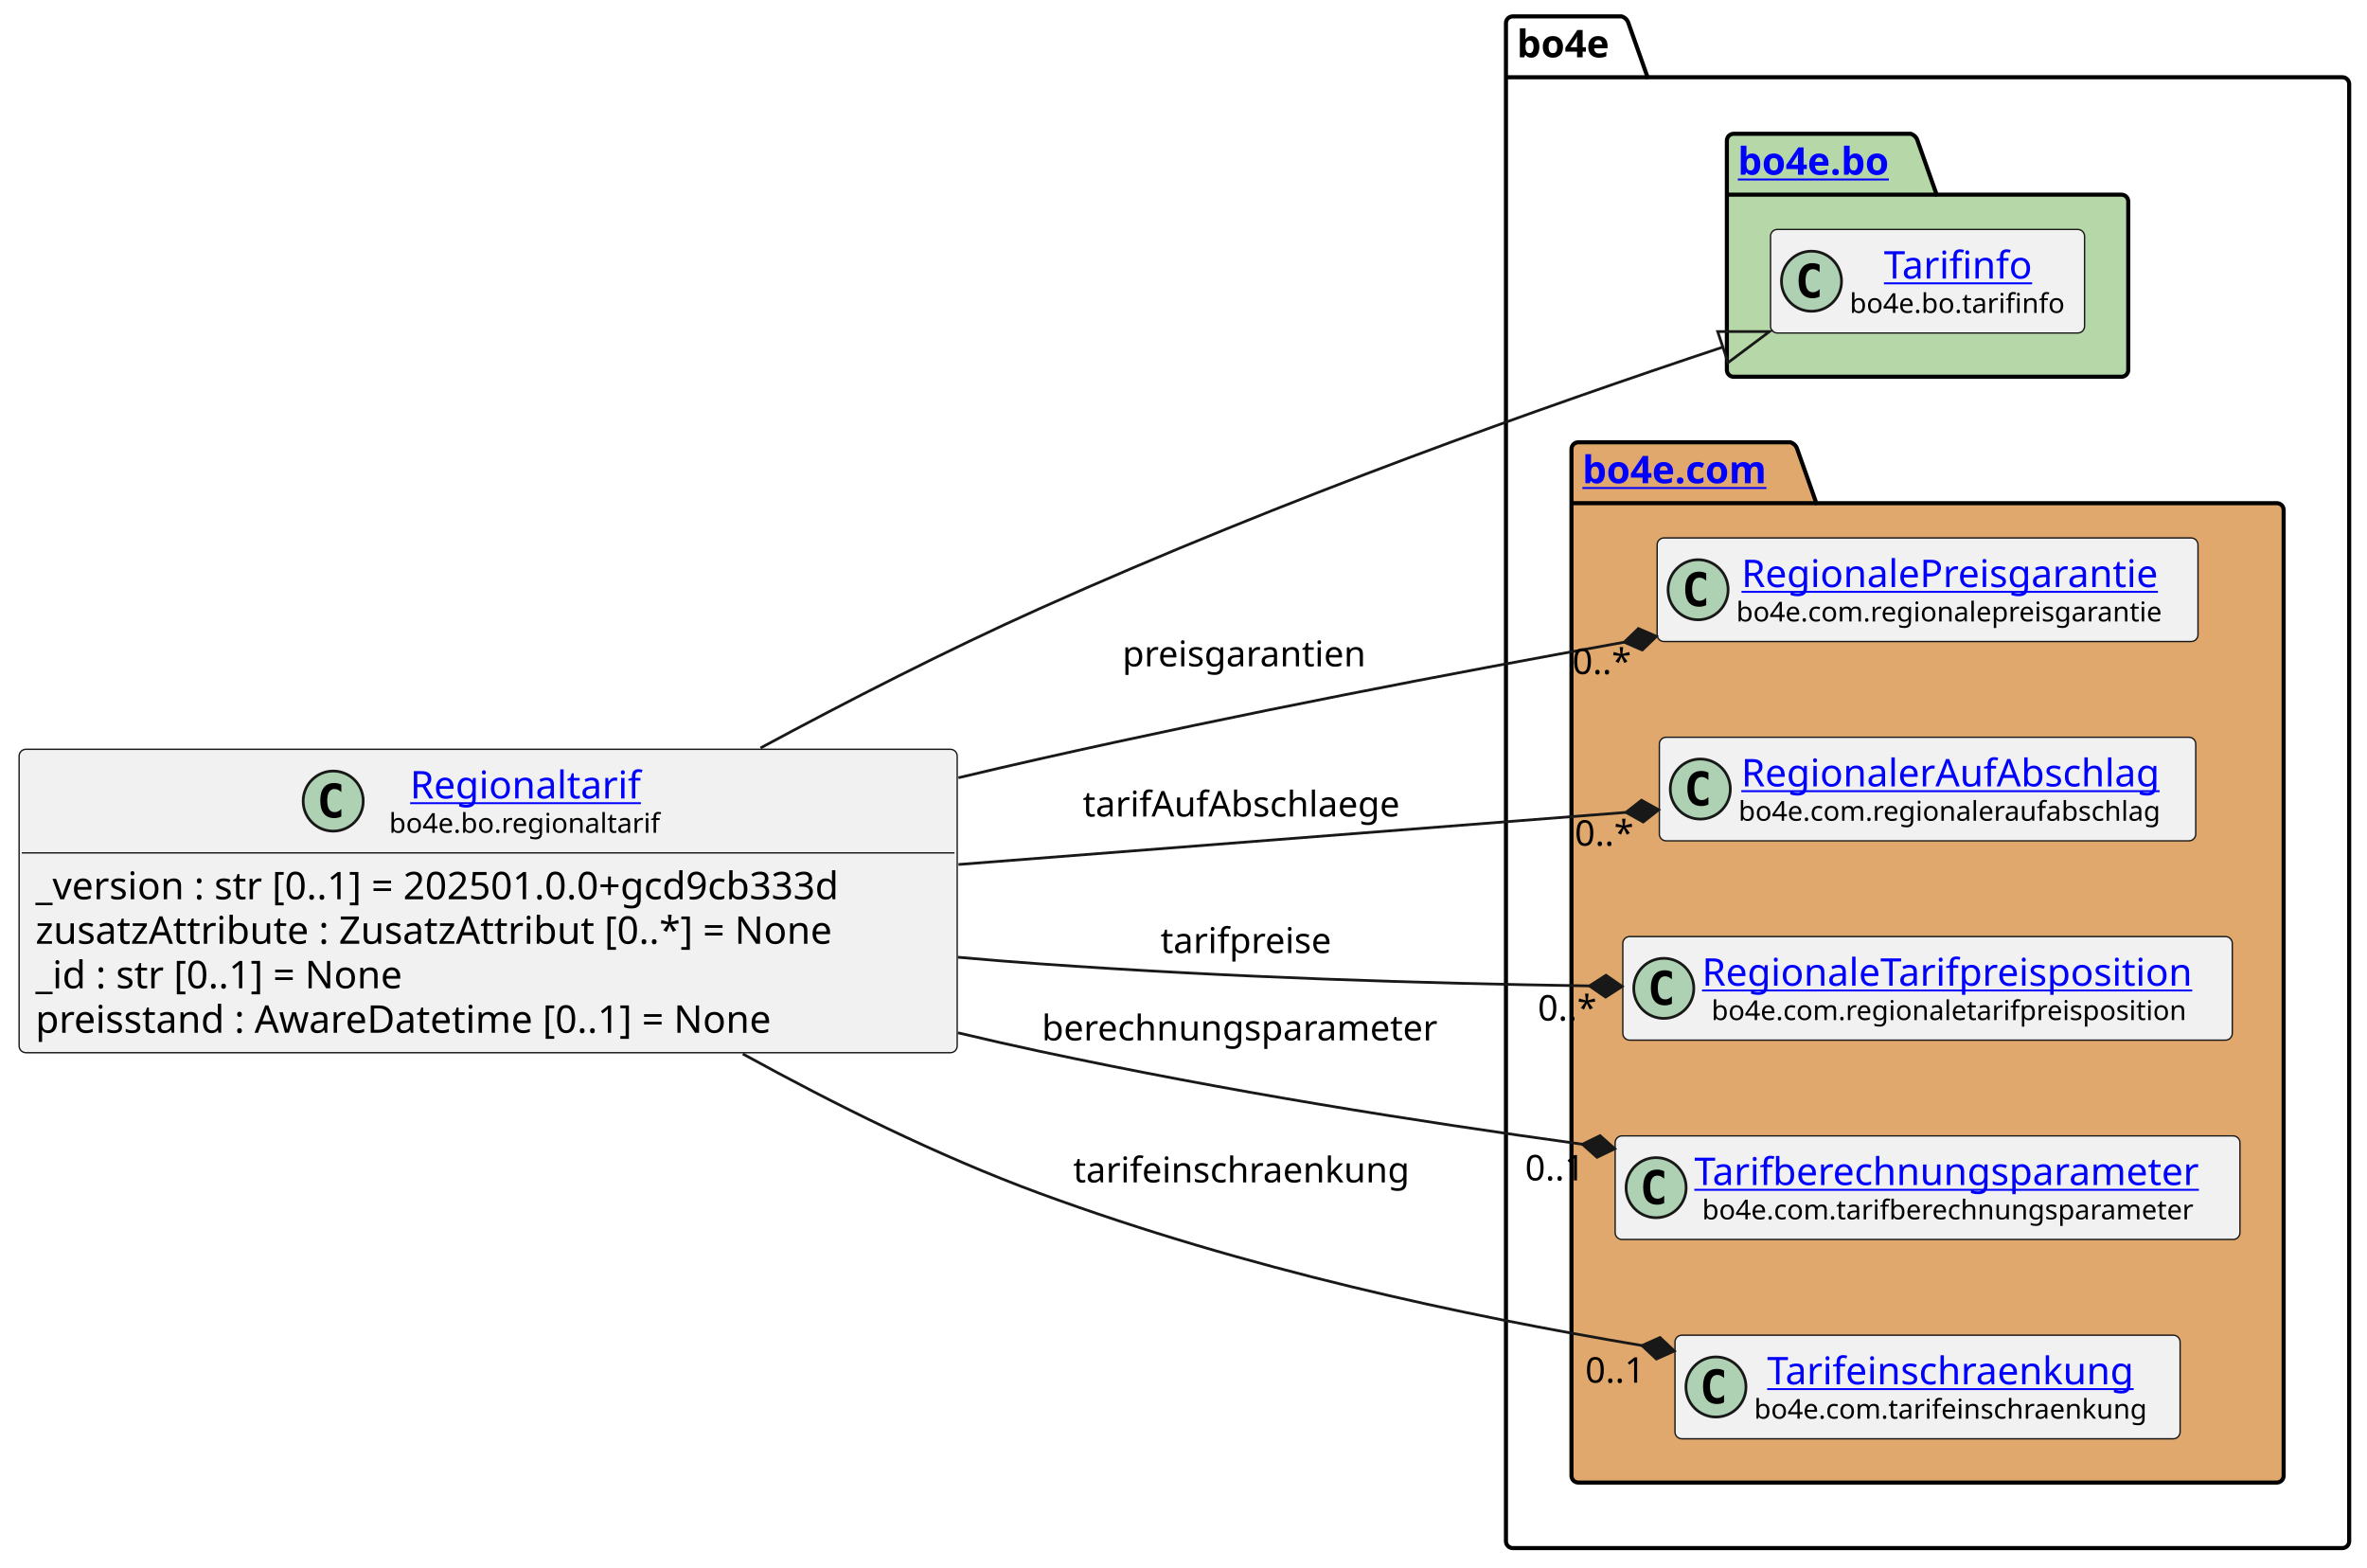
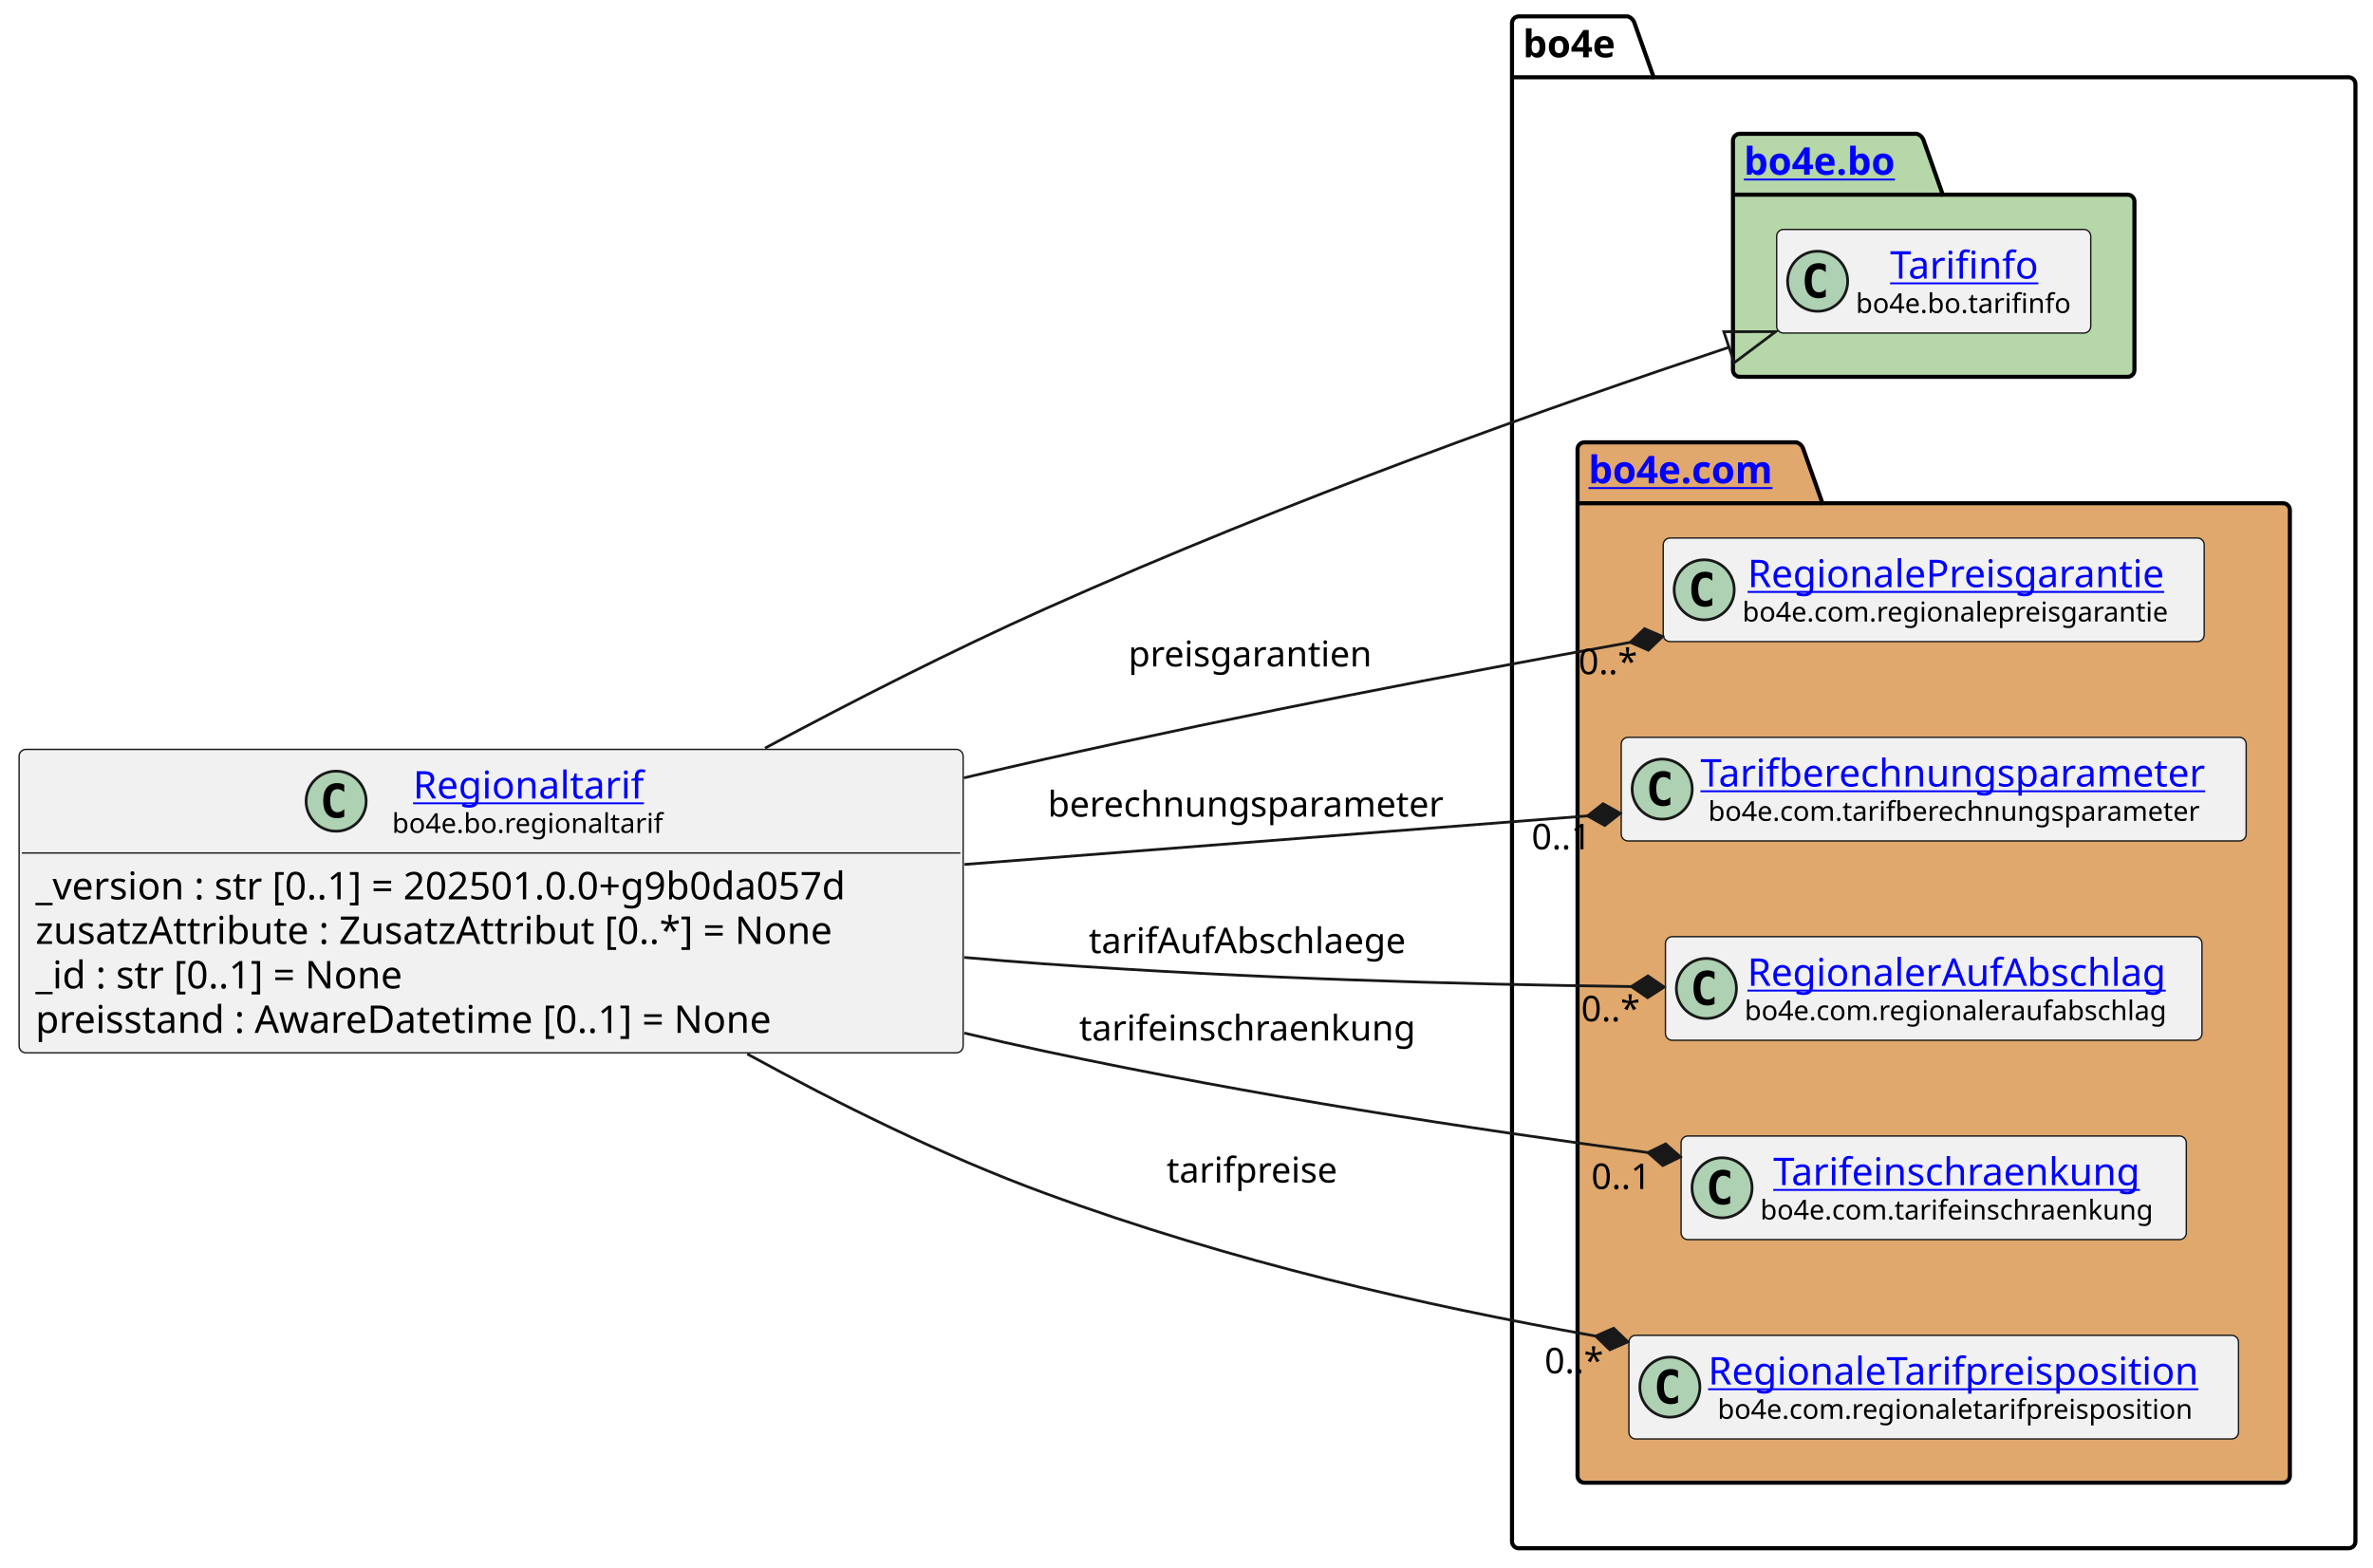
- <svg xmlns="http://www.w3.org/2000/svg" xmlns:xlink="http://www.w3.org/1999/xlink" contentStyleType="text/css" data-diagram-type="CLASS" height="574px" preserveAspectRatio="none" style="width:867px;height:574px;background:#FFFFFF;" version="1.1" viewBox="0 0 867 574" width="867px" zoomAndPan="magnify">
+ <svg xmlns="http://www.w3.org/2000/svg" xmlns:xlink="http://www.w3.org/1999/xlink" contentStyleType="text/css" data-diagram-type="CLASS" height="574px" preserveAspectRatio="none" style="width:869px;height:574px;background:#FFFFFF;" version="1.1" viewBox="0 0 869 574" width="869px" zoomAndPan="magnify">
  <defs />
  <g>
    <g class="cluster" data-entity="bo4e" data-source-line="11" data-uid="ent0005" id="cluster_bo4e">
-       <path d="M554.11,6 L593.986,6 A3.75,3.75 0 0 1 596.486,8.5 L603.486,28.297 L857.97,28.297 A2.5,2.5 0 0 1 860.47,30.797 L860.47,564.5 A2.5,2.5 0 0 1 857.97,567 L554.11,567 A2.5,2.5 0 0 1 551.61,564.5 L551.61,8.5 A2.5,2.5 0 0 1 554.11,6" fill="none" style="stroke:#000000;stroke-width:1.5;" />
-       <line style="stroke:#000000;stroke-width:1.5;" x1="551.61" x2="603.486" y1="28.297" y2="28.297" />
-       <text fill="#000000" font-family="sans-serif" font-size="14" font-weight="bold" lengthAdjust="spacing" textLength="38.876" x="555.61" y="20.995">bo4e</text>
+       <path d="M556.2,6 L596.076,6 A3.75,3.75 0 0 1 598.576,8.5 L605.576,28.297 L860.06,28.297 A2.5,2.5 0 0 1 862.56,30.797 L862.56,564.5 A2.5,2.5 0 0 1 860.06,567 L556.2,567 A2.5,2.5 0 0 1 553.7,564.5 L553.7,8.5 A2.5,2.5 0 0 1 556.2,6" fill="none" style="stroke:#000000;stroke-width:1.5;" />
+       <line style="stroke:#000000;stroke-width:1.5;" x1="553.7" x2="605.576" y1="28.297" y2="28.297" />
+       <text fill="#000000" font-family="sans-serif" font-size="14" font-weight="bold" lengthAdjust="spacing" textLength="38.876" x="557.7" y="20.995">bo4e</text>
    </g>
    <g class="cluster" data-entity="bo" data-source-line="10" data-uid="ent0003" id="cluster_bo">
-       <path d="M635.03,49 L699.864,49 A3.75,3.75 0 0 1 702.364,51.5 L709.364,71.297 L777.05,71.297 A2.5,2.5 0 0 1 779.55,73.797 L779.55,135.5 A2.5,2.5 0 0 1 777.05,138 L635.03,138 A2.5,2.5 0 0 1 632.53,135.5 L632.53,51.5 A2.5,2.5 0 0 1 635.03,49" fill="#B6D7A8" style="stroke:#000000;stroke-width:1.5;" />
-       <line style="stroke:#000000;stroke-width:1.5;" x1="632.53" x2="709.364" y1="71.297" y2="71.297" />
+       <path d="M637.12,49 L701.954,49 A3.75,3.75 0 0 1 704.454,51.5 L711.454,71.297 L779.14,71.297 A2.5,2.5 0 0 1 781.64,73.797 L781.64,135.5 A2.5,2.5 0 0 1 779.14,138 L637.12,138 A2.5,2.5 0 0 1 634.62,135.5 L634.62,51.5 A2.5,2.5 0 0 1 637.12,49" fill="#B6D7A8" style="stroke:#000000;stroke-width:1.5;" />
+       <line style="stroke:#000000;stroke-width:1.5;" x1="634.62" x2="711.454" y1="71.297" y2="71.297" />
      <a href="file:////home/runner/work/BO4E-python/BO4E-python/docs/../.tox/docs/tmp/html/api/bo4e.bo.html" target="_top" title="file:////home/runner/work/BO4E-python/BO4E-python/docs/../.tox/docs/tmp/html/api/bo4e.bo.html" xlink:actuate="onRequest" xlink:href="file:////home/runner/work/BO4E-python/BO4E-python/docs/../.tox/docs/tmp/html/api/bo4e.bo.html" xlink:show="new" xlink:title="file:////home/runner/work/BO4E-python/BO4E-python/docs/../.tox/docs/tmp/html/api/bo4e.bo.html" xlink:type="simple">
-         <text fill="#0000FF" font-family="sans-serif" font-size="14" font-weight="bold" lengthAdjust="spacing" text-decoration="underline" textLength="63.834" x="636.53" y="63.995">bo4e.bo</text>
+         <text fill="#0000FF" font-family="sans-serif" font-size="14" font-weight="bold" lengthAdjust="spacing" text-decoration="underline" textLength="63.834" x="638.62" y="63.995">bo4e.bo</text>
      </a>
    </g>
    <g class="cluster" data-entity="com" data-source-line="13" data-uid="ent0006" id="cluster_com">
-       <path d="M578.11,162 L655.809,162 A3.75,3.75 0 0 1 658.309,164.5 L665.309,184.297 L833.97,184.297 A2.5,2.5 0 0 1 836.47,186.797 L836.47,540.5 A2.5,2.5 0 0 1 833.97,543 L578.11,543 A2.5,2.5 0 0 1 575.61,540.5 L575.61,164.5 A2.5,2.5 0 0 1 578.11,162" fill="#E0A86C" style="stroke:#000000;stroke-width:1.5;" />
-       <line style="stroke:#000000;stroke-width:1.5;" x1="575.61" x2="665.309" y1="184.297" y2="184.297" />
+       <path d="M580.2,162 L657.899,162 A3.75,3.75 0 0 1 660.399,164.5 L667.399,184.297 L836.06,184.297 A2.5,2.5 0 0 1 838.56,186.797 L838.56,540.5 A2.5,2.5 0 0 1 836.06,543 L580.2,543 A2.5,2.5 0 0 1 577.7,540.5 L577.7,164.5 A2.5,2.5 0 0 1 580.2,162" fill="#E0A86C" style="stroke:#000000;stroke-width:1.5;" />
+       <line style="stroke:#000000;stroke-width:1.5;" x1="577.7" x2="667.399" y1="184.297" y2="184.297" />
      <a href="file:////home/runner/work/BO4E-python/BO4E-python/docs/../.tox/docs/tmp/html/api/bo4e.com.html" target="_top" title="file:////home/runner/work/BO4E-python/BO4E-python/docs/../.tox/docs/tmp/html/api/bo4e.com.html" xlink:actuate="onRequest" xlink:href="file:////home/runner/work/BO4E-python/BO4E-python/docs/../.tox/docs/tmp/html/api/bo4e.com.html" xlink:show="new" xlink:title="file:////home/runner/work/BO4E-python/BO4E-python/docs/../.tox/docs/tmp/html/api/bo4e.com.html" xlink:type="simple">
-         <text fill="#0000FF" font-family="sans-serif" font-size="14" font-weight="bold" lengthAdjust="spacing" text-decoration="underline" textLength="76.699" x="579.61" y="176.995">bo4e.com</text>
+         <text fill="#0000FF" font-family="sans-serif" font-size="14" font-weight="bold" lengthAdjust="spacing" text-decoration="underline" textLength="76.699" x="581.7" y="176.995">bo4e.com</text>
      </a>
    </g>
    <g class="entity" data-entity="Tarifinfo" data-source-line="11" data-uid="ent0004" id="entity_Tarifinfo">
-       <rect fill="#F1F1F1" height="37.938" rx="2.5" ry="2.5" style="stroke:#181818;stroke-width:0.5;" width="115.018" x="648.53" y="84.03" />
-       <ellipse cx="663.53" cy="102.999" fill="#ADD1B2" rx="11" ry="11" style="stroke:#181818;stroke-width:1;" />
-       <path d="M666.499,108.639 Q665.921,108.936 665.28,109.077 Q664.639,109.233 663.936,109.233 Q661.436,109.233 660.108,107.593 Q658.796,105.936 658.796,102.811 Q658.796,99.686 660.108,98.03 Q661.436,96.374 663.936,96.374 Q664.639,96.374 665.28,96.53 Q665.936,96.686 666.499,96.983 L666.499,99.702 Q665.874,99.124 665.28,98.858 Q664.686,98.577 664.061,98.577 Q662.717,98.577 662.03,99.655 Q661.342,100.718 661.342,102.811 Q661.342,104.905 662.03,105.983 Q662.717,107.046 664.061,107.046 Q664.686,107.046 665.28,106.78 Q665.874,106.499 666.499,105.921 L666.499,108.639 Z " fill="#000000" />
+       <rect fill="#F1F1F1" height="37.938" rx="2.5" ry="2.5" style="stroke:#181818;stroke-width:0.5;" width="115.018" x="650.62" y="84.03" />
+       <ellipse cx="665.62" cy="102.999" fill="#ADD1B2" rx="11" ry="11" style="stroke:#181818;stroke-width:1;" />
+       <path d="M668.589,108.639 Q668.011,108.936 667.37,109.077 Q666.729,109.233 666.026,109.233 Q663.526,109.233 662.198,107.593 Q660.886,105.936 660.886,102.811 Q660.886,99.686 662.198,98.03 Q663.526,96.374 666.026,96.374 Q666.729,96.374 667.37,96.53 Q668.026,96.686 668.589,96.983 L668.589,99.702 Q667.964,99.124 667.37,98.858 Q666.776,98.577 666.151,98.577 Q664.808,98.577 664.12,99.655 Q663.433,100.718 663.433,102.811 Q663.433,104.905 664.12,105.983 Q664.808,107.046 666.151,107.046 Q666.776,107.046 667.37,106.78 Q667.964,106.499 668.589,105.921 L668.589,108.639 Z " fill="#000000" />
      <a href="file:////home/runner/work/BO4E-python/BO4E-python/docs/../.tox/docs/tmp/html/api/bo4e.bo.html#bo4e.bo.tarifinfo.Tarifinfo" target="_top" title="file:////home/runner/work/BO4E-python/BO4E-python/docs/../.tox/docs/tmp/html/api/bo4e.bo.html#bo4e.bo.tarifinfo.Tarifinfo" xlink:actuate="onRequest" xlink:href="file:////home/runner/work/BO4E-python/BO4E-python/docs/../.tox/docs/tmp/html/api/bo4e.bo.html#bo4e.bo.tarifinfo.Tarifinfo" xlink:show="new" xlink:title="file:////home/runner/work/BO4E-python/BO4E-python/docs/../.tox/docs/tmp/html/api/bo4e.bo.html#bo4e.bo.tarifinfo.Tarifinfo" xlink:type="simple">
-         <text fill="#0000FF" font-family="sans-serif" font-size="14" lengthAdjust="spacing" text-decoration="underline" textLength="57.962" x="690.058" y="102.025">Tarifinfo</text>
+         <text fill="#0000FF" font-family="sans-serif" font-size="14" lengthAdjust="spacing" text-decoration="underline" textLength="57.962" x="692.148" y="102.025">Tarifinfo</text>
      </a>
-       <text fill="#000000" font-family="sans-serif" font-size="10" lengthAdjust="spacing" textLength="83.018" x="677.53" y="114.609">bo4e.bo.tarifinfo</text>
+       <text fill="#000000" font-family="sans-serif" font-size="10" lengthAdjust="spacing" textLength="83.018" x="679.62" y="114.609">bo4e.bo.tarifinfo</text>
    </g>
    <g class="entity" data-entity="RegionalePreisgarantie" data-source-line="14" data-uid="ent0007" id="entity_RegionalePreisgarantie">
-       <rect fill="#F1F1F1" height="37.938" rx="2.5" ry="2.5" style="stroke:#181818;stroke-width:0.5;" width="198.103" x="606.99" y="197.03" />
-       <ellipse cx="621.99" cy="215.999" fill="#ADD1B2" rx="11" ry="11" style="stroke:#181818;stroke-width:1;" />
-       <path d="M624.959,221.639 Q624.381,221.936 623.74,222.077 Q623.099,222.233 622.396,222.233 Q619.896,222.233 618.568,220.593 Q617.256,218.936 617.256,215.811 Q617.256,212.686 618.568,211.03 Q619.896,209.374 622.396,209.374 Q623.099,209.374 623.74,209.53 Q624.396,209.686 624.959,209.983 L624.959,212.702 Q624.334,212.124 623.74,211.858 Q623.146,211.577 622.521,211.577 Q621.178,211.577 620.49,212.655 Q619.803,213.718 619.803,215.811 Q619.803,217.905 620.49,218.983 Q621.178,220.046 622.521,220.046 Q623.146,220.046 623.74,219.78 Q624.334,219.499 624.959,218.921 L624.959,221.639 Z " fill="#000000" />
+       <rect fill="#F1F1F1" height="37.938" rx="2.5" ry="2.5" style="stroke:#181818;stroke-width:0.5;" width="198.103" x="609.08" y="197.03" />
+       <ellipse cx="624.08" cy="215.999" fill="#ADD1B2" rx="11" ry="11" style="stroke:#181818;stroke-width:1;" />
+       <path d="M627.049,221.639 Q626.471,221.936 625.83,222.077 Q625.189,222.233 624.486,222.233 Q621.986,222.233 620.658,220.593 Q619.346,218.936 619.346,215.811 Q619.346,212.686 620.658,211.03 Q621.986,209.374 624.486,209.374 Q625.189,209.374 625.83,209.53 Q626.486,209.686 627.049,209.983 L627.049,212.702 Q626.424,212.124 625.83,211.858 Q625.236,211.577 624.611,211.577 Q623.268,211.577 622.58,212.655 Q621.893,213.718 621.893,215.811 Q621.893,217.905 622.58,218.983 Q623.268,220.046 624.611,220.046 Q625.236,220.046 625.83,219.78 Q626.424,219.499 627.049,218.921 L627.049,221.639 Z " fill="#000000" />
      <a href="file:////home/runner/work/BO4E-python/BO4E-python/docs/../.tox/docs/tmp/html/api/bo4e.com.html#bo4e.com.regionalepreisgarantie.RegionalePreisgarantie" target="_top" title="file:////home/runner/work/BO4E-python/BO4E-python/docs/../.tox/docs/tmp/html/api/bo4e.com.html#bo4e.com.regionalepreisgarantie.RegionalePreisgarantie" xlink:actuate="onRequest" xlink:href="file:////home/runner/work/BO4E-python/BO4E-python/docs/../.tox/docs/tmp/html/api/bo4e.com.html#bo4e.com.regionalepreisgarantie.RegionalePreisgarantie" xlink:show="new" xlink:title="file:////home/runner/work/BO4E-python/BO4E-python/docs/../.tox/docs/tmp/html/api/bo4e.com.html#bo4e.com.regionalepreisgarantie.RegionalePreisgarantie" xlink:type="simple">
-         <text fill="#0000FF" font-family="sans-serif" font-size="14" lengthAdjust="spacing" text-decoration="underline" textLength="162.299" x="637.892" y="215.025">RegionalePreisgarantie</text>
+         <text fill="#0000FF" font-family="sans-serif" font-size="14" lengthAdjust="spacing" text-decoration="underline" textLength="162.299" x="639.982" y="215.025">RegionalePreisgarantie</text>
      </a>
-       <text fill="#000000" font-family="sans-serif" font-size="10" lengthAdjust="spacing" textLength="166.103" x="635.99" y="227.609">bo4e.com.regionalepreisgarantie</text>
+       <text fill="#000000" font-family="sans-serif" font-size="10" lengthAdjust="spacing" textLength="166.103" x="638.08" y="227.609">bo4e.com.regionalepreisgarantie</text>
    </g>
-     <g class="entity" data-entity="RegionalerAufAbschlag" data-source-line="15" data-uid="ent0008" id="entity_RegionalerAufAbschlag">
-       <rect fill="#F1F1F1" height="37.938" rx="2.5" ry="2.5" style="stroke:#181818;stroke-width:0.5;" width="196.473" x="607.8" y="270.03" />
-       <ellipse cx="622.8" cy="288.999" fill="#ADD1B2" rx="11" ry="11" style="stroke:#181818;stroke-width:1;" />
-       <path d="M625.769,294.639 Q625.191,294.936 624.55,295.077 Q623.909,295.233 623.206,295.233 Q620.706,295.233 619.378,293.592 Q618.066,291.936 618.066,288.811 Q618.066,285.686 619.378,284.03 Q620.706,282.374 623.206,282.374 Q623.909,282.374 624.55,282.53 Q625.206,282.686 625.769,282.983 L625.769,285.702 Q625.144,285.124 624.55,284.858 Q623.956,284.577 623.331,284.577 Q621.987,284.577 621.3,285.655 Q620.612,286.717 620.612,288.811 Q620.612,290.905 621.3,291.983 Q621.987,293.046 623.331,293.046 Q623.956,293.046 624.55,292.78 Q625.144,292.499 625.769,291.921 L625.769,294.639 Z " fill="#000000" />
+     <g class="entity" data-entity="Tarifberechnungsparameter" data-source-line="15" data-uid="ent0008" id="entity_Tarifberechnungsparameter">
+       <rect fill="#F1F1F1" height="37.938" rx="2.5" ry="2.5" style="stroke:#181818;stroke-width:0.5;" width="228.855" x="593.7" y="270.03" />
+       <ellipse cx="608.7" cy="288.999" fill="#ADD1B2" rx="11" ry="11" style="stroke:#181818;stroke-width:1;" />
+       <path d="M611.669,294.639 Q611.091,294.936 610.45,295.077 Q609.809,295.233 609.106,295.233 Q606.606,295.233 605.278,293.592 Q603.966,291.936 603.966,288.811 Q603.966,285.686 605.278,284.03 Q606.606,282.374 609.106,282.374 Q609.809,282.374 610.45,282.53 Q611.106,282.686 611.669,282.983 L611.669,285.702 Q611.044,285.124 610.45,284.858 Q609.856,284.577 609.231,284.577 Q607.888,284.577 607.2,285.655 Q606.513,286.717 606.513,288.811 Q606.513,290.905 607.2,291.983 Q607.888,293.046 609.231,293.046 Q609.856,293.046 610.45,292.78 Q611.044,292.499 611.669,291.921 L611.669,294.639 Z " fill="#000000" />
+       <a href="file:////home/runner/work/BO4E-python/BO4E-python/docs/../.tox/docs/tmp/html/api/bo4e.com.html#bo4e.com.tarifberechnungsparameter.Tarifberechnungsparameter" target="_top" title="file:////home/runner/work/BO4E-python/BO4E-python/docs/../.tox/docs/tmp/html/api/bo4e.com.html#bo4e.com.tarifberechnungsparameter.Tarifberechnungsparameter" xlink:actuate="onRequest" xlink:href="file:////home/runner/work/BO4E-python/BO4E-python/docs/../.tox/docs/tmp/html/api/bo4e.com.html#bo4e.com.tarifberechnungsparameter.Tarifberechnungsparameter" xlink:show="new" xlink:title="file:////home/runner/work/BO4E-python/BO4E-python/docs/../.tox/docs/tmp/html/api/bo4e.com.html#bo4e.com.tarifberechnungsparameter.Tarifberechnungsparameter" xlink:type="simple">
+         <text fill="#0000FF" font-family="sans-serif" font-size="14" lengthAdjust="spacing" text-decoration="underline" textLength="196.855" x="622.7" y="288.025">Tarifberechnungsparameter</text>
+       </a>
+       <text fill="#000000" font-family="sans-serif" font-size="10" lengthAdjust="spacing" textLength="191.118" x="625.568" y="300.609">bo4e.com.tarifberechnungsparameter</text>
+     </g>
+     <g class="entity" data-entity="RegionalerAufAbschlag" data-source-line="16" data-uid="ent0009" id="entity_RegionalerAufAbschlag">
+       <rect fill="#F1F1F1" height="37.938" rx="2.5" ry="2.5" style="stroke:#181818;stroke-width:0.5;" width="196.473" x="609.89" y="343.03" />
+       <ellipse cx="624.89" cy="361.999" fill="#ADD1B2" rx="11" ry="11" style="stroke:#181818;stroke-width:1;" />
+       <path d="M627.859,367.639 Q627.281,367.936 626.64,368.077 Q625.999,368.233 625.296,368.233 Q622.796,368.233 621.468,366.592 Q620.156,364.936 620.156,361.811 Q620.156,358.686 621.468,357.03 Q622.796,355.374 625.296,355.374 Q625.999,355.374 626.64,355.53 Q627.296,355.686 627.859,355.983 L627.859,358.702 Q627.234,358.124 626.64,357.858 Q626.046,357.577 625.421,357.577 Q624.077,357.577 623.39,358.655 Q622.702,359.717 622.702,361.811 Q622.702,363.905 623.39,364.983 Q624.077,366.046 625.421,366.046 Q626.046,366.046 626.64,365.78 Q627.234,365.499 627.859,364.921 L627.859,367.639 Z " fill="#000000" />
      <a href="file:////home/runner/work/BO4E-python/BO4E-python/docs/../.tox/docs/tmp/html/api/bo4e.com.html#bo4e.com.regionaleraufabschlag.RegionalerAufAbschlag" target="_top" title="file:////home/runner/work/BO4E-python/BO4E-python/docs/../.tox/docs/tmp/html/api/bo4e.com.html#bo4e.com.regionaleraufabschlag.RegionalerAufAbschlag" xlink:actuate="onRequest" xlink:href="file:////home/runner/work/BO4E-python/BO4E-python/docs/../.tox/docs/tmp/html/api/bo4e.com.html#bo4e.com.regionaleraufabschlag.RegionalerAufAbschlag" xlink:show="new" xlink:title="file:////home/runner/work/BO4E-python/BO4E-python/docs/../.tox/docs/tmp/html/api/bo4e.com.html#bo4e.com.regionaleraufabschlag.RegionalerAufAbschlag" xlink:type="simple">
-         <text fill="#0000FF" font-family="sans-serif" font-size="14" lengthAdjust="spacing" text-decoration="underline" textLength="162.456" x="637.808" y="288.025">RegionalerAufAbschlag</text>
+         <text fill="#0000FF" font-family="sans-serif" font-size="14" lengthAdjust="spacing" text-decoration="underline" textLength="162.456" x="639.898" y="361.025">RegionalerAufAbschlag</text>
      </a>
-       <text fill="#000000" font-family="sans-serif" font-size="10" lengthAdjust="spacing" textLength="164.473" x="636.8" y="300.609">bo4e.com.regionaleraufabschlag</text>
+       <text fill="#000000" font-family="sans-serif" font-size="10" lengthAdjust="spacing" textLength="164.473" x="638.89" y="373.609">bo4e.com.regionaleraufabschlag</text>
    </g>
-     <g class="entity" data-entity="RegionaleTarifpreisposition" data-source-line="16" data-uid="ent0009" id="entity_RegionaleTarifpreisposition">
-       <rect fill="#F1F1F1" height="37.938" rx="2.5" ry="2.5" style="stroke:#181818;stroke-width:0.5;" width="223.235" x="594.42" y="343.03" />
-       <ellipse cx="609.42" cy="361.999" fill="#ADD1B2" rx="11" ry="11" style="stroke:#181818;stroke-width:1;" />
-       <path d="M612.389,367.639 Q611.811,367.936 611.17,368.077 Q610.529,368.233 609.826,368.233 Q607.326,368.233 605.998,366.592 Q604.686,364.936 604.686,361.811 Q604.686,358.686 605.998,357.03 Q607.326,355.374 609.826,355.374 Q610.529,355.374 611.17,355.53 Q611.826,355.686 612.389,355.983 L612.389,358.702 Q611.764,358.124 611.17,357.858 Q610.576,357.577 609.951,357.577 Q608.607,357.577 607.92,358.655 Q607.232,359.717 607.232,361.811 Q607.232,363.905 607.92,364.983 Q608.607,366.046 609.951,366.046 Q610.576,366.046 611.17,365.78 Q611.764,365.499 612.389,364.921 L612.389,367.639 Z " fill="#000000" />
+     <g class="entity" data-entity="Tarifeinschraenkung" data-source-line="17" data-uid="ent0010" id="entity_Tarifeinschraenkung">
+       <rect fill="#F1F1F1" height="37.938" rx="2.5" ry="2.5" style="stroke:#181818;stroke-width:0.5;" width="185.013" x="615.62" y="416.03" />
+       <ellipse cx="630.62" cy="434.999" fill="#ADD1B2" rx="11" ry="11" style="stroke:#181818;stroke-width:1;" />
+       <path d="M633.589,440.639 Q633.011,440.936 632.37,441.077 Q631.729,441.233 631.026,441.233 Q628.526,441.233 627.198,439.592 Q625.886,437.936 625.886,434.811 Q625.886,431.686 627.198,430.03 Q628.526,428.374 631.026,428.374 Q631.729,428.374 632.37,428.53 Q633.026,428.686 633.589,428.983 L633.589,431.702 Q632.964,431.124 632.37,430.858 Q631.776,430.577 631.151,430.577 Q629.808,430.577 629.12,431.655 Q628.433,432.717 628.433,434.811 Q628.433,436.905 629.12,437.983 Q629.808,439.046 631.151,439.046 Q631.776,439.046 632.37,438.78 Q632.964,438.499 633.589,437.921 L633.589,440.639 Z " fill="#000000" />
+       <a href="file:////home/runner/work/BO4E-python/BO4E-python/docs/../.tox/docs/tmp/html/api/bo4e.com.html#bo4e.com.tarifeinschraenkung.Tarifeinschraenkung" target="_top" title="file:////home/runner/work/BO4E-python/BO4E-python/docs/../.tox/docs/tmp/html/api/bo4e.com.html#bo4e.com.tarifeinschraenkung.Tarifeinschraenkung" xlink:actuate="onRequest" xlink:href="file:////home/runner/work/BO4E-python/BO4E-python/docs/../.tox/docs/tmp/html/api/bo4e.com.html#bo4e.com.tarifeinschraenkung.Tarifeinschraenkung" xlink:show="new" xlink:title="file:////home/runner/work/BO4E-python/BO4E-python/docs/../.tox/docs/tmp/html/api/bo4e.com.html#bo4e.com.tarifeinschraenkung.Tarifeinschraenkung" xlink:type="simple">
+         <text fill="#0000FF" font-family="sans-serif" font-size="14" lengthAdjust="spacing" text-decoration="underline" textLength="143.507" x="649.373" y="434.025">Tarifeinschraenkung</text>
+       </a>
+       <text fill="#000000" font-family="sans-serif" font-size="10" lengthAdjust="spacing" textLength="153.013" x="644.62" y="446.609">bo4e.com.tarifeinschraenkung</text>
+     </g>
+     <g class="entity" data-entity="RegionaleTarifpreisposition" data-source-line="18" data-uid="ent0011" id="entity_RegionaleTarifpreisposition">
+       <rect fill="#F1F1F1" height="37.938" rx="2.5" ry="2.5" style="stroke:#181818;stroke-width:0.5;" width="223.235" x="596.51" y="489.03" />
+       <ellipse cx="611.51" cy="507.999" fill="#ADD1B2" rx="11" ry="11" style="stroke:#181818;stroke-width:1;" />
+       <path d="M614.479,513.639 Q613.901,513.936 613.26,514.077 Q612.619,514.233 611.916,514.233 Q609.416,514.233 608.088,512.592 Q606.776,510.936 606.776,507.811 Q606.776,504.686 608.088,503.03 Q609.416,501.374 611.916,501.374 Q612.619,501.374 613.26,501.53 Q613.916,501.686 614.479,501.983 L614.479,504.702 Q613.854,504.124 613.26,503.858 Q612.666,503.577 612.041,503.577 Q610.697,503.577 610.01,504.655 Q609.322,505.717 609.322,507.811 Q609.322,509.905 610.01,510.983 Q610.697,512.046 612.041,512.046 Q612.666,512.046 613.26,511.78 Q613.854,511.499 614.479,510.921 L614.479,513.639 Z " fill="#000000" />
      <a href="file:////home/runner/work/BO4E-python/BO4E-python/docs/../.tox/docs/tmp/html/api/bo4e.com.html#bo4e.com.regionaletarifpreisposition.RegionaleTarifpreisposition" target="_top" title="file:////home/runner/work/BO4E-python/BO4E-python/docs/../.tox/docs/tmp/html/api/bo4e.com.html#bo4e.com.regionaletarifpreisposition.RegionaleTarifpreisposition" xlink:actuate="onRequest" xlink:href="file:////home/runner/work/BO4E-python/BO4E-python/docs/../.tox/docs/tmp/html/api/bo4e.com.html#bo4e.com.regionaletarifpreisposition.RegionaleTarifpreisposition" xlink:show="new" xlink:title="file:////home/runner/work/BO4E-python/BO4E-python/docs/../.tox/docs/tmp/html/api/bo4e.com.html#bo4e.com.regionaletarifpreisposition.RegionaleTarifpreisposition" xlink:type="simple">
-         <text fill="#0000FF" font-family="sans-serif" font-size="14" lengthAdjust="spacing" text-decoration="underline" textLength="191.235" x="623.42" y="361.025">RegionaleTarifpreisposition</text>
+         <text fill="#0000FF" font-family="sans-serif" font-size="14" lengthAdjust="spacing" text-decoration="underline" textLength="191.235" x="625.51" y="507.025">RegionaleTarifpreisposition</text>
      </a>
-       <text fill="#000000" font-family="sans-serif" font-size="10" lengthAdjust="spacing" textLength="184.268" x="626.904" y="373.609">bo4e.com.regionaletarifpreisposition</text>
-     </g>
-     <g class="entity" data-entity="Tarifberechnungsparameter" data-source-line="17" data-uid="ent0010" id="entity_Tarifberechnungsparameter">
-       <rect fill="#F1F1F1" height="37.938" rx="2.5" ry="2.5" style="stroke:#181818;stroke-width:0.5;" width="228.855" x="591.61" y="416.03" />
-       <ellipse cx="606.61" cy="434.999" fill="#ADD1B2" rx="11" ry="11" style="stroke:#181818;stroke-width:1;" />
-       <path d="M609.579,440.639 Q609.001,440.936 608.36,441.077 Q607.719,441.233 607.016,441.233 Q604.516,441.233 603.188,439.592 Q601.876,437.936 601.876,434.811 Q601.876,431.686 603.188,430.03 Q604.516,428.374 607.016,428.374 Q607.719,428.374 608.36,428.53 Q609.016,428.686 609.579,428.983 L609.579,431.702 Q608.954,431.124 608.36,430.858 Q607.766,430.577 607.141,430.577 Q605.798,430.577 605.11,431.655 Q604.423,432.717 604.423,434.811 Q604.423,436.905 605.11,437.983 Q605.798,439.046 607.141,439.046 Q607.766,439.046 608.36,438.78 Q608.954,438.499 609.579,437.921 L609.579,440.639 Z " fill="#000000" />
-       <a href="file:////home/runner/work/BO4E-python/BO4E-python/docs/../.tox/docs/tmp/html/api/bo4e.com.html#bo4e.com.tarifberechnungsparameter.Tarifberechnungsparameter" target="_top" title="file:////home/runner/work/BO4E-python/BO4E-python/docs/../.tox/docs/tmp/html/api/bo4e.com.html#bo4e.com.tarifberechnungsparameter.Tarifberechnungsparameter" xlink:actuate="onRequest" xlink:href="file:////home/runner/work/BO4E-python/BO4E-python/docs/../.tox/docs/tmp/html/api/bo4e.com.html#bo4e.com.tarifberechnungsparameter.Tarifberechnungsparameter" xlink:show="new" xlink:title="file:////home/runner/work/BO4E-python/BO4E-python/docs/../.tox/docs/tmp/html/api/bo4e.com.html#bo4e.com.tarifberechnungsparameter.Tarifberechnungsparameter" xlink:type="simple">
-         <text fill="#0000FF" font-family="sans-serif" font-size="14" lengthAdjust="spacing" text-decoration="underline" textLength="196.855" x="620.61" y="434.025">Tarifberechnungsparameter</text>
-       </a>
-       <text fill="#000000" font-family="sans-serif" font-size="10" lengthAdjust="spacing" textLength="191.118" x="623.478" y="446.609">bo4e.com.tarifberechnungsparameter</text>
-     </g>
-     <g class="entity" data-entity="Tarifeinschraenkung" data-source-line="18" data-uid="ent0011" id="entity_Tarifeinschraenkung">
-       <rect fill="#F1F1F1" height="37.938" rx="2.5" ry="2.5" style="stroke:#181818;stroke-width:0.5;" width="185.013" x="613.53" y="489.03" />
-       <ellipse cx="628.53" cy="507.999" fill="#ADD1B2" rx="11" ry="11" style="stroke:#181818;stroke-width:1;" />
-       <path d="M631.499,513.639 Q630.921,513.936 630.28,514.077 Q629.639,514.233 628.936,514.233 Q626.436,514.233 625.108,512.592 Q623.796,510.936 623.796,507.811 Q623.796,504.686 625.108,503.03 Q626.436,501.374 628.936,501.374 Q629.639,501.374 630.28,501.53 Q630.936,501.686 631.499,501.983 L631.499,504.702 Q630.874,504.124 630.28,503.858 Q629.686,503.577 629.061,503.577 Q627.717,503.577 627.03,504.655 Q626.342,505.717 626.342,507.811 Q626.342,509.905 627.03,510.983 Q627.717,512.046 629.061,512.046 Q629.686,512.046 630.28,511.78 Q630.874,511.499 631.499,510.921 L631.499,513.639 Z " fill="#000000" />
-       <a href="file:////home/runner/work/BO4E-python/BO4E-python/docs/../.tox/docs/tmp/html/api/bo4e.com.html#bo4e.com.tarifeinschraenkung.Tarifeinschraenkung" target="_top" title="file:////home/runner/work/BO4E-python/BO4E-python/docs/../.tox/docs/tmp/html/api/bo4e.com.html#bo4e.com.tarifeinschraenkung.Tarifeinschraenkung" xlink:actuate="onRequest" xlink:href="file:////home/runner/work/BO4E-python/BO4E-python/docs/../.tox/docs/tmp/html/api/bo4e.com.html#bo4e.com.tarifeinschraenkung.Tarifeinschraenkung" xlink:show="new" xlink:title="file:////home/runner/work/BO4E-python/BO4E-python/docs/../.tox/docs/tmp/html/api/bo4e.com.html#bo4e.com.tarifeinschraenkung.Tarifeinschraenkung" xlink:type="simple">
-         <text fill="#0000FF" font-family="sans-serif" font-size="14" lengthAdjust="spacing" text-decoration="underline" textLength="143.507" x="647.283" y="507.025">Tarifeinschraenkung</text>
-       </a>
-       <text fill="#000000" font-family="sans-serif" font-size="10" lengthAdjust="spacing" textLength="153.013" x="642.53" y="519.609">bo4e.com.tarifeinschraenkung</text>
+       <text fill="#000000" font-family="sans-serif" font-size="10" lengthAdjust="spacing" textLength="184.268" x="628.994" y="519.609">bo4e.com.regionaletarifpreisposition</text>
    </g>
    <g class="entity" data-entity="Regionaltarif" data-source-line="3" data-uid="ent0002" id="entity_Regionaltarif">
-       <rect fill="#F1F1F1" height="111.125" rx="2.5" ry="2.5" style="stroke:#181818;stroke-width:0.5;" width="343.611" x="7" y="274.44" />
-       <ellipse cx="122.048" cy="293.409" fill="#ADD1B2" rx="11" ry="11" style="stroke:#181818;stroke-width:1;" />
-       <path d="M125.017,299.049 Q124.439,299.346 123.798,299.487 Q123.158,299.643 122.455,299.643 Q119.955,299.643 118.626,298.002 Q117.314,296.346 117.314,293.221 Q117.314,290.096 118.626,288.44 Q119.955,286.784 122.455,286.784 Q123.158,286.784 123.798,286.94 Q124.455,287.096 125.017,287.393 L125.017,290.112 Q124.392,289.534 123.798,289.268 Q123.205,288.987 122.58,288.987 Q121.236,288.987 120.548,290.065 Q119.861,291.127 119.861,293.221 Q119.861,295.315 120.548,296.393 Q121.236,297.456 122.58,297.456 Q123.205,297.456 123.798,297.19 Q124.392,296.909 125.017,296.331 L125.017,299.049 Z " fill="#000000" />
+       <rect fill="#F1F1F1" height="111.125" rx="2.5" ry="2.5" style="stroke:#181818;stroke-width:0.5;" width="345.703" x="7" y="274.44" />
+       <ellipse cx="123.094" cy="293.409" fill="#ADD1B2" rx="11" ry="11" style="stroke:#181818;stroke-width:1;" />
+       <path d="M126.063,299.049 Q125.485,299.346 124.844,299.487 Q124.204,299.643 123.501,299.643 Q121.001,299.643 119.672,298.002 Q118.36,296.346 118.36,293.221 Q118.36,290.096 119.672,288.44 Q121.001,286.784 123.501,286.784 Q124.204,286.784 124.844,286.94 Q125.501,287.096 126.063,287.393 L126.063,290.112 Q125.438,289.534 124.844,289.268 Q124.251,288.987 123.626,288.987 Q122.282,288.987 121.594,290.065 Q120.907,291.127 120.907,293.221 Q120.907,295.315 121.594,296.393 Q122.282,297.456 123.626,297.456 Q124.251,297.456 124.844,297.19 Q125.438,296.909 126.063,296.331 L126.063,299.049 Z " fill="#000000" />
      <a href="file:////home/runner/work/BO4E-python/BO4E-python/docs/../.tox/docs/tmp/html/api/bo4e.bo.html#bo4e.bo.regionaltarif.Regionaltarif" target="_top" title="file:////home/runner/work/BO4E-python/BO4E-python/docs/../.tox/docs/tmp/html/api/bo4e.bo.html#bo4e.bo.regionaltarif.Regionaltarif" xlink:actuate="onRequest" xlink:href="file:////home/runner/work/BO4E-python/BO4E-python/docs/../.tox/docs/tmp/html/api/bo4e.bo.html#bo4e.bo.regionaltarif.Regionaltarif" xlink:show="new" xlink:title="file:////home/runner/work/BO4E-python/BO4E-python/docs/../.tox/docs/tmp/html/api/bo4e.bo.html#bo4e.bo.regionaltarif.Regionaltarif" xlink:type="simple">
-         <text fill="#0000FF" font-family="sans-serif" font-size="14" lengthAdjust="spacing" text-decoration="underline" textLength="89.667" x="150.222" y="292.435">Regionaltarif</text>
+         <text fill="#0000FF" font-family="sans-serif" font-size="14" lengthAdjust="spacing" text-decoration="underline" textLength="89.667" x="151.268" y="292.435">Regionaltarif</text>
      </a>
-       <text fill="#000000" font-family="sans-serif" font-size="10" lengthAdjust="spacing" textLength="105.015" x="142.548" y="305.019">bo4e.bo.regionaltarif</text>
-       <line style="stroke:#181818;stroke-width:0.5;" x1="8" x2="349.611" y1="312.377" y2="312.377" />
-       <text fill="#000000" font-family="sans-serif" font-size="14" lengthAdjust="spacing" textLength="331.611" x="13" y="329.373">_version : str [0..1] = 202501.0.0+gcd9cb333d</text>
+       <text fill="#000000" font-family="sans-serif" font-size="10" lengthAdjust="spacing" textLength="105.015" x="143.594" y="305.019">bo4e.bo.regionaltarif</text>
+       <line style="stroke:#181818;stroke-width:0.5;" x1="8" x2="351.703" y1="312.377" y2="312.377" />
+       <text fill="#000000" font-family="sans-serif" font-size="14" lengthAdjust="spacing" textLength="333.703" x="13" y="329.373">_version : str [0..1] = 202501.0.0+g9b0da057d</text>
      <text fill="#000000" font-family="sans-serif" font-size="14" lengthAdjust="spacing" textLength="318.575" x="13" y="345.67">zusatzAttribute : ZusatzAttribut [0..*] = None</text>
      <text fill="#000000" font-family="sans-serif" font-size="14" lengthAdjust="spacing" textLength="151.177" x="13" y="361.966">_id : str [0..1] = None</text>
      <text fill="#000000" font-family="sans-serif" font-size="14" lengthAdjust="spacing" textLength="295.49" x="13" y="378.263">preisstand : AwareDatetime [0..1] = None</text>
    </g>
    <g class="link" data-entity-1="Regionaltarif" data-entity-2="Tarifinfo" data-source-line="21" data-uid="lnk12" id="link_Regionaltarif_Tarifinfo">
-       <path codeLine="21" d="M278.57,273.95 C310.66,256.67 346.74,238.21 380.61,223 C472.24,181.87 565.542,148.947 631.062,127.127" fill="none" id="Regionaltarif-to-Tarifinfo" style="stroke:#181818;stroke-width:1;" />
-       <polygon fill="none" points="648.14,121.44,629.166,121.435,632.958,132.82,648.14,121.44" style="stroke:#181818;stroke-width:1;" />
+       <path codeLine="21" d="M280.16,273.98 C312.42,256.7 348.67,238.23 382.7,223 C474.38,181.97 567.666,149.028 633.166,127.168" fill="none" id="Regionaltarif-to-Tarifinfo" style="stroke:#181818;stroke-width:1;" />
+       <polygon fill="none" points="650.24,121.47,631.266,121.477,635.065,132.86,650.24,121.47" style="stroke:#181818;stroke-width:1;" />
    </g>
    <g class="link" data-entity-1="Regionaltarif" data-entity-2="Tarifberechnungsparameter" data-source-line="22" data-uid="lnk13" id="link_Regionaltarif_Tarifberechnungsparameter">
-       <path codeLine="22" d="M350.92,378.28 C360.94,380.66 370.89,382.93 380.61,385 C450.14,399.83 517.063,410.434 579.593,419.094" fill="none" id="Regionaltarif-to-Tarifberechnungsparameter" style="stroke:#181818;stroke-width:1;" />
-       <polygon fill="#181818" points="591.48,420.74,586.086,415.955,579.593,419.094,584.988,423.879,591.48,420.74" style="stroke:#181818;stroke-width:1;" />
-       <text fill="#000000" font-family="sans-serif" font-size="13" lengthAdjust="spacing" textLength="153.353" x="381.61" y="381.067">berechnungsparameter</text>
-       <text fill="#000000" font-family="sans-serif" font-size="13" lengthAdjust="spacing" textLength="24.807" x="558.61" y="432.336">0..1</text>
+       <path codeLine="22" d="M353.17,316.58 C432.02,310.43 511.286,304.252 581.386,298.792" fill="none" id="Regionaltarif-to-Tarifberechnungsparameter" style="stroke:#181818;stroke-width:1;" />
+       <polygon fill="#181818" points="593.35,297.86,587.058,294.338,581.386,298.792,587.679,302.314,593.35,297.86" style="stroke:#181818;stroke-width:1;" />
+       <text fill="#000000" font-family="sans-serif" font-size="13" lengthAdjust="spacing" textLength="153.353" x="383.7" y="299.067">berechnungsparameter</text>
+       <text fill="#000000" font-family="sans-serif" font-size="13" lengthAdjust="spacing" textLength="24.807" x="560.859" y="311.031">0..1</text>
    </g>
    <g class="link" data-entity-1="Regionaltarif" data-entity-2="RegionaleTarifpreisposition" data-source-line="23" data-uid="lnk14" id="link_Regionaltarif_RegionaleTarifpreisposition">
-       <path codeLine="23" d="M350.88,350.6 C360.93,351.5 370.9,352.31 380.61,353 C451.57,358.04 519.442,360.111 582.182,361.101" fill="none" id="Regionaltarif-to-RegionaleTarifpreisposition" style="stroke:#181818;stroke-width:1;" />
-       <polygon fill="#181818" points="594.18,361.29,588.244,357.196,582.182,361.101,588.118,365.195,594.18,361.29" style="stroke:#181818;stroke-width:1;" />
-       <text fill="#000000" font-family="sans-serif" font-size="13" lengthAdjust="spacing" textLength="66.574" x="425.11" y="349.067">tarifpreise</text>
-       <text fill="#000000" font-family="sans-serif" font-size="13" lengthAdjust="spacing" textLength="23.036" x="563.279" y="373.796">0..*</text>
+       <path codeLine="23" d="M273.64,385.98 C307.1,404.32 345.74,423.45 382.7,437 C451.72,462.31 520.658,477.905 584.328,489.305" fill="none" id="Regionaltarif-to-RegionaleTarifpreisposition" style="stroke:#181818;stroke-width:1;" />
+       <polygon fill="#181818" points="596.14,491.42,590.939,486.425,584.328,489.305,589.529,494.3,596.14,491.42" style="stroke:#181818;stroke-width:1;" />
+       <text fill="#000000" font-family="sans-serif" font-size="13" lengthAdjust="spacing" textLength="66.574" x="427.2" y="433.067">tarifpreise</text>
+       <text fill="#000000" font-family="sans-serif" font-size="13" lengthAdjust="spacing" textLength="23.036" x="565.616" y="502.938">0..*</text>
    </g>
    <g class="link" data-entity-1="Regionaltarif" data-entity-2="RegionalerAufAbschlag" data-source-line="24" data-uid="lnk15" id="link_Regionaltarif_RegionalerAufAbschlag">
-       <path codeLine="24" d="M351.06,316.63 C436.08,310 523.726,303.154 595.586,297.544" fill="none" id="Regionaltarif-to-RegionalerAufAbschlag" style="stroke:#181818;stroke-width:1;" />
-       <polygon fill="#181818" points="607.55,296.61,601.257,293.089,595.586,297.544,601.88,301.065,607.55,296.61" style="stroke:#181818;stroke-width:1;" />
-       <text fill="#000000" font-family="sans-serif" font-size="13" lengthAdjust="spacing" textLength="123.436" x="396.61" y="299.067">tarifAufAbschlaege</text>
-       <text fill="#000000" font-family="sans-serif" font-size="13" lengthAdjust="spacing" textLength="23.036" x="576.818" y="309.744">0..*</text>
+       <path codeLine="24" d="M353.09,350.63 C363.1,351.51 373.03,352.32 382.7,353 C458.72,358.38 532.971,360.414 597.421,361.304" fill="none" id="Regionaltarif-to-RegionalerAufAbschlag" style="stroke:#181818;stroke-width:1;" />
+       <polygon fill="#181818" points="609.42,361.47,603.476,357.387,597.421,361.304,603.365,365.387,609.42,361.47" style="stroke:#181818;stroke-width:1;" />
+       <text fill="#000000" font-family="sans-serif" font-size="13" lengthAdjust="spacing" textLength="123.436" x="398.7" y="349.067">tarifAufAbschlaege</text>
+       <text fill="#000000" font-family="sans-serif" font-size="13" lengthAdjust="spacing" textLength="23.036" x="579.017" y="374.01">0..*</text>
    </g>
    <g class="link" data-entity-1="Regionaltarif" data-entity-2="RegionalePreisgarantie" data-source-line="25" data-uid="lnk16" id="link_Regionaltarif_RegionalePreisgarantie">
-       <path codeLine="25" d="M351.06,284.86 C361.05,282.48 370.95,280.17 380.61,278 C456.14,261.02 530.42,246.839 594.93,235.209" fill="none" id="Regionaltarif-to-RegionalePreisgarantie" style="stroke:#181818;stroke-width:1;" />
-       <polygon fill="#181818" points="606.74,233.08,600.125,230.208,594.93,235.209,601.545,238.081,606.74,233.08" style="stroke:#181818;stroke-width:1;" />
-       <text fill="#000000" font-family="sans-serif" font-size="13" lengthAdjust="spacing" textLength="94.694" x="411.11" y="244.067">preisgarantien</text>
-       <text fill="#000000" font-family="sans-serif" font-size="13" lengthAdjust="spacing" textLength="23.036" x="575.951" y="246.88">0..*</text>
+       <path codeLine="25" d="M353.01,284.87 C363.04,282.49 372.99,280.18 382.7,278 C458.24,261.07 532.521,246.881 597.031,235.241" fill="none" id="Regionaltarif-to-RegionalePreisgarantie" style="stroke:#181818;stroke-width:1;" />
+       <polygon fill="#181818" points="608.84,233.11,602.225,230.239,597.031,235.241,603.646,238.112,608.84,233.11" style="stroke:#181818;stroke-width:1;" />
+       <text fill="#000000" font-family="sans-serif" font-size="13" lengthAdjust="spacing" textLength="94.694" x="413.2" y="244.067">preisgarantien</text>
+       <text fill="#000000" font-family="sans-serif" font-size="13" lengthAdjust="spacing" textLength="23.036" x="578.051" y="246.912">0..*</text>
    </g>
    <g class="link" data-entity-1="Regionaltarif" data-entity-2="Tarifeinschraenkung" data-source-line="26" data-uid="lnk17" id="link_Regionaltarif_Tarifeinschraenkung">
-       <path codeLine="26" d="M272.08,386 C305.37,404.34 343.82,423.46 380.61,437 C456.77,465.02 535.427,481.695 601.457,492.825" fill="none" id="Regionaltarif-to-Tarifeinschraenkung" style="stroke:#181818;stroke-width:1;" />
-       <polygon fill="#181818" points="613.29,494.82,608.038,489.878,601.457,492.825,606.709,497.767,613.29,494.82" style="stroke:#181818;stroke-width:1;" />
-       <text fill="#000000" font-family="sans-serif" font-size="13" lengthAdjust="spacing" textLength="130.413" x="393.11" y="433.067">tarifeinschraenkung</text>
-       <text fill="#000000" font-family="sans-serif" font-size="13" lengthAdjust="spacing" textLength="24.807" x="580.649" y="506.422">0..1</text>
+       <path codeLine="26" d="M353.14,378.33 C363.11,380.7 373.02,382.94 382.7,385 C460.6,401.56 538.236,413.347 603.486,422.087" fill="none" id="Regionaltarif-to-Tarifeinschraenkung" style="stroke:#181818;stroke-width:1;" />
+       <polygon fill="#181818" points="615.38,423.68,609.964,418.919,603.486,422.087,608.902,426.848,615.38,423.68" style="stroke:#181818;stroke-width:1;" />
+       <text fill="#000000" font-family="sans-serif" font-size="13" lengthAdjust="spacing" textLength="130.413" x="395.2" y="381.067">tarifeinschraenkung</text>
+       <text fill="#000000" font-family="sans-serif" font-size="13" lengthAdjust="spacing" textLength="24.807" x="582.739" y="435.436">0..1</text>
    </g>
  </g>
</svg>
